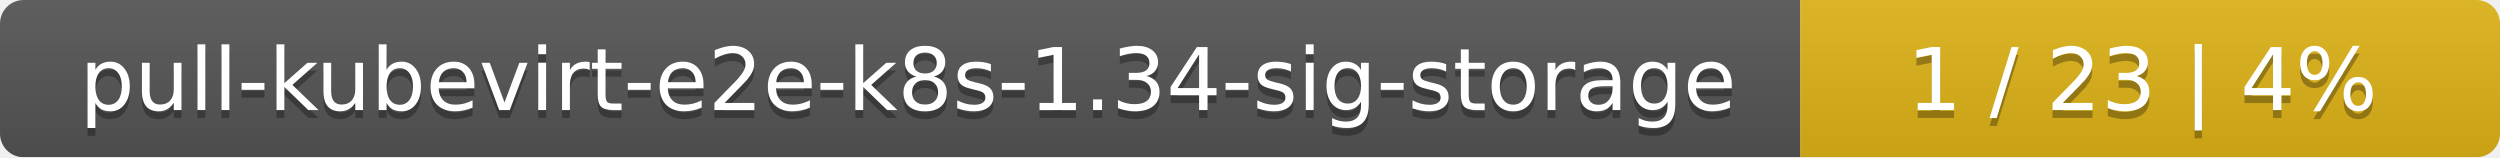
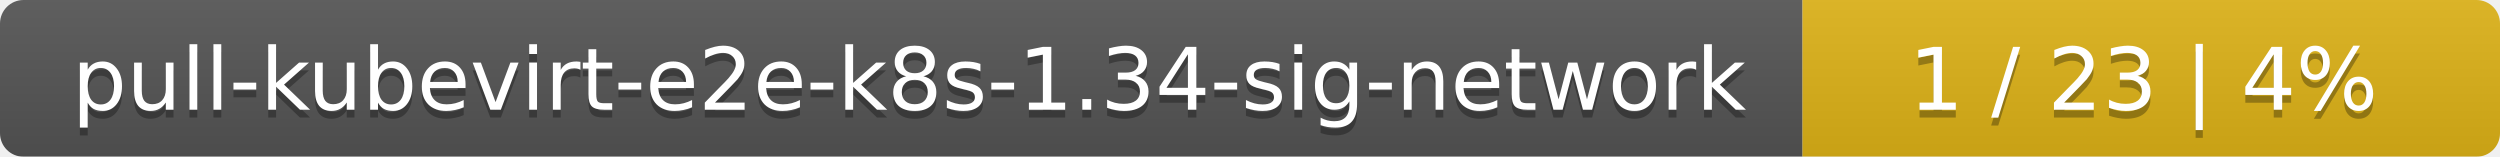
- <svg xmlns="http://www.w3.org/2000/svg" width="318" height="20">
+ <svg xmlns="http://www.w3.org/2000/svg" width="319" height="20">
  <linearGradient id="smooth" x2="0" y2="100%">
    <stop offset="0" stop-color="#bbb" stop-opacity=".1" />
    <stop offset="1" stop-opacity=".1" />
  </linearGradient>
  <mask id="round">
-     <rect width="318" height="20" rx="3" fill="#fff" />
+     <rect width="319" height="20" rx="3" fill="#fff" />
  </mask>
  <g mask="url(#round)">
-     <rect width="229" height="20" fill="#555" />
-     <rect x="229" width="89" height="20" fill="#dfb317" />
-     <rect width="318" height="20" fill="url(#smooth)" />
+     <rect width="230" height="20" fill="#555" />
+     <rect x="230" width="89" height="20" fill="#dfb317" />
+     <rect width="319" height="20" fill="url(#smooth)" />
  </g>
  <g fill="#fff" text-anchor="middle" font-family="DejaVu Sans,Verdana,Geneva,sans-serif" font-size="11">
-     <text x="115.5" y="15" fill="#010101" fill-opacity=".3">pull-kubevirt-e2e-k8s-1.34-sig-storage</text>
-     <text x="115.5" y="14">pull-kubevirt-e2e-k8s-1.34-sig-storage</text>
-     <text x="272.5" y="15" fill="#010101" fill-opacity=".3">1 / 23    |    4%</text>
-     <text x="272.5" y="14">1 / 23    |    4%</text>
+     <text x="116" y="15" fill="#010101" fill-opacity=".3">pull-kubevirt-e2e-k8s-1.34-sig-network</text>
+     <text x="116" y="14">pull-kubevirt-e2e-k8s-1.34-sig-network</text>
+     <text x="273.5" y="15" fill="#010101" fill-opacity=".3">1 / 23    |    4%</text>
+     <text x="273.5" y="14">1 / 23    |    4%</text>
  </g>
</svg>
